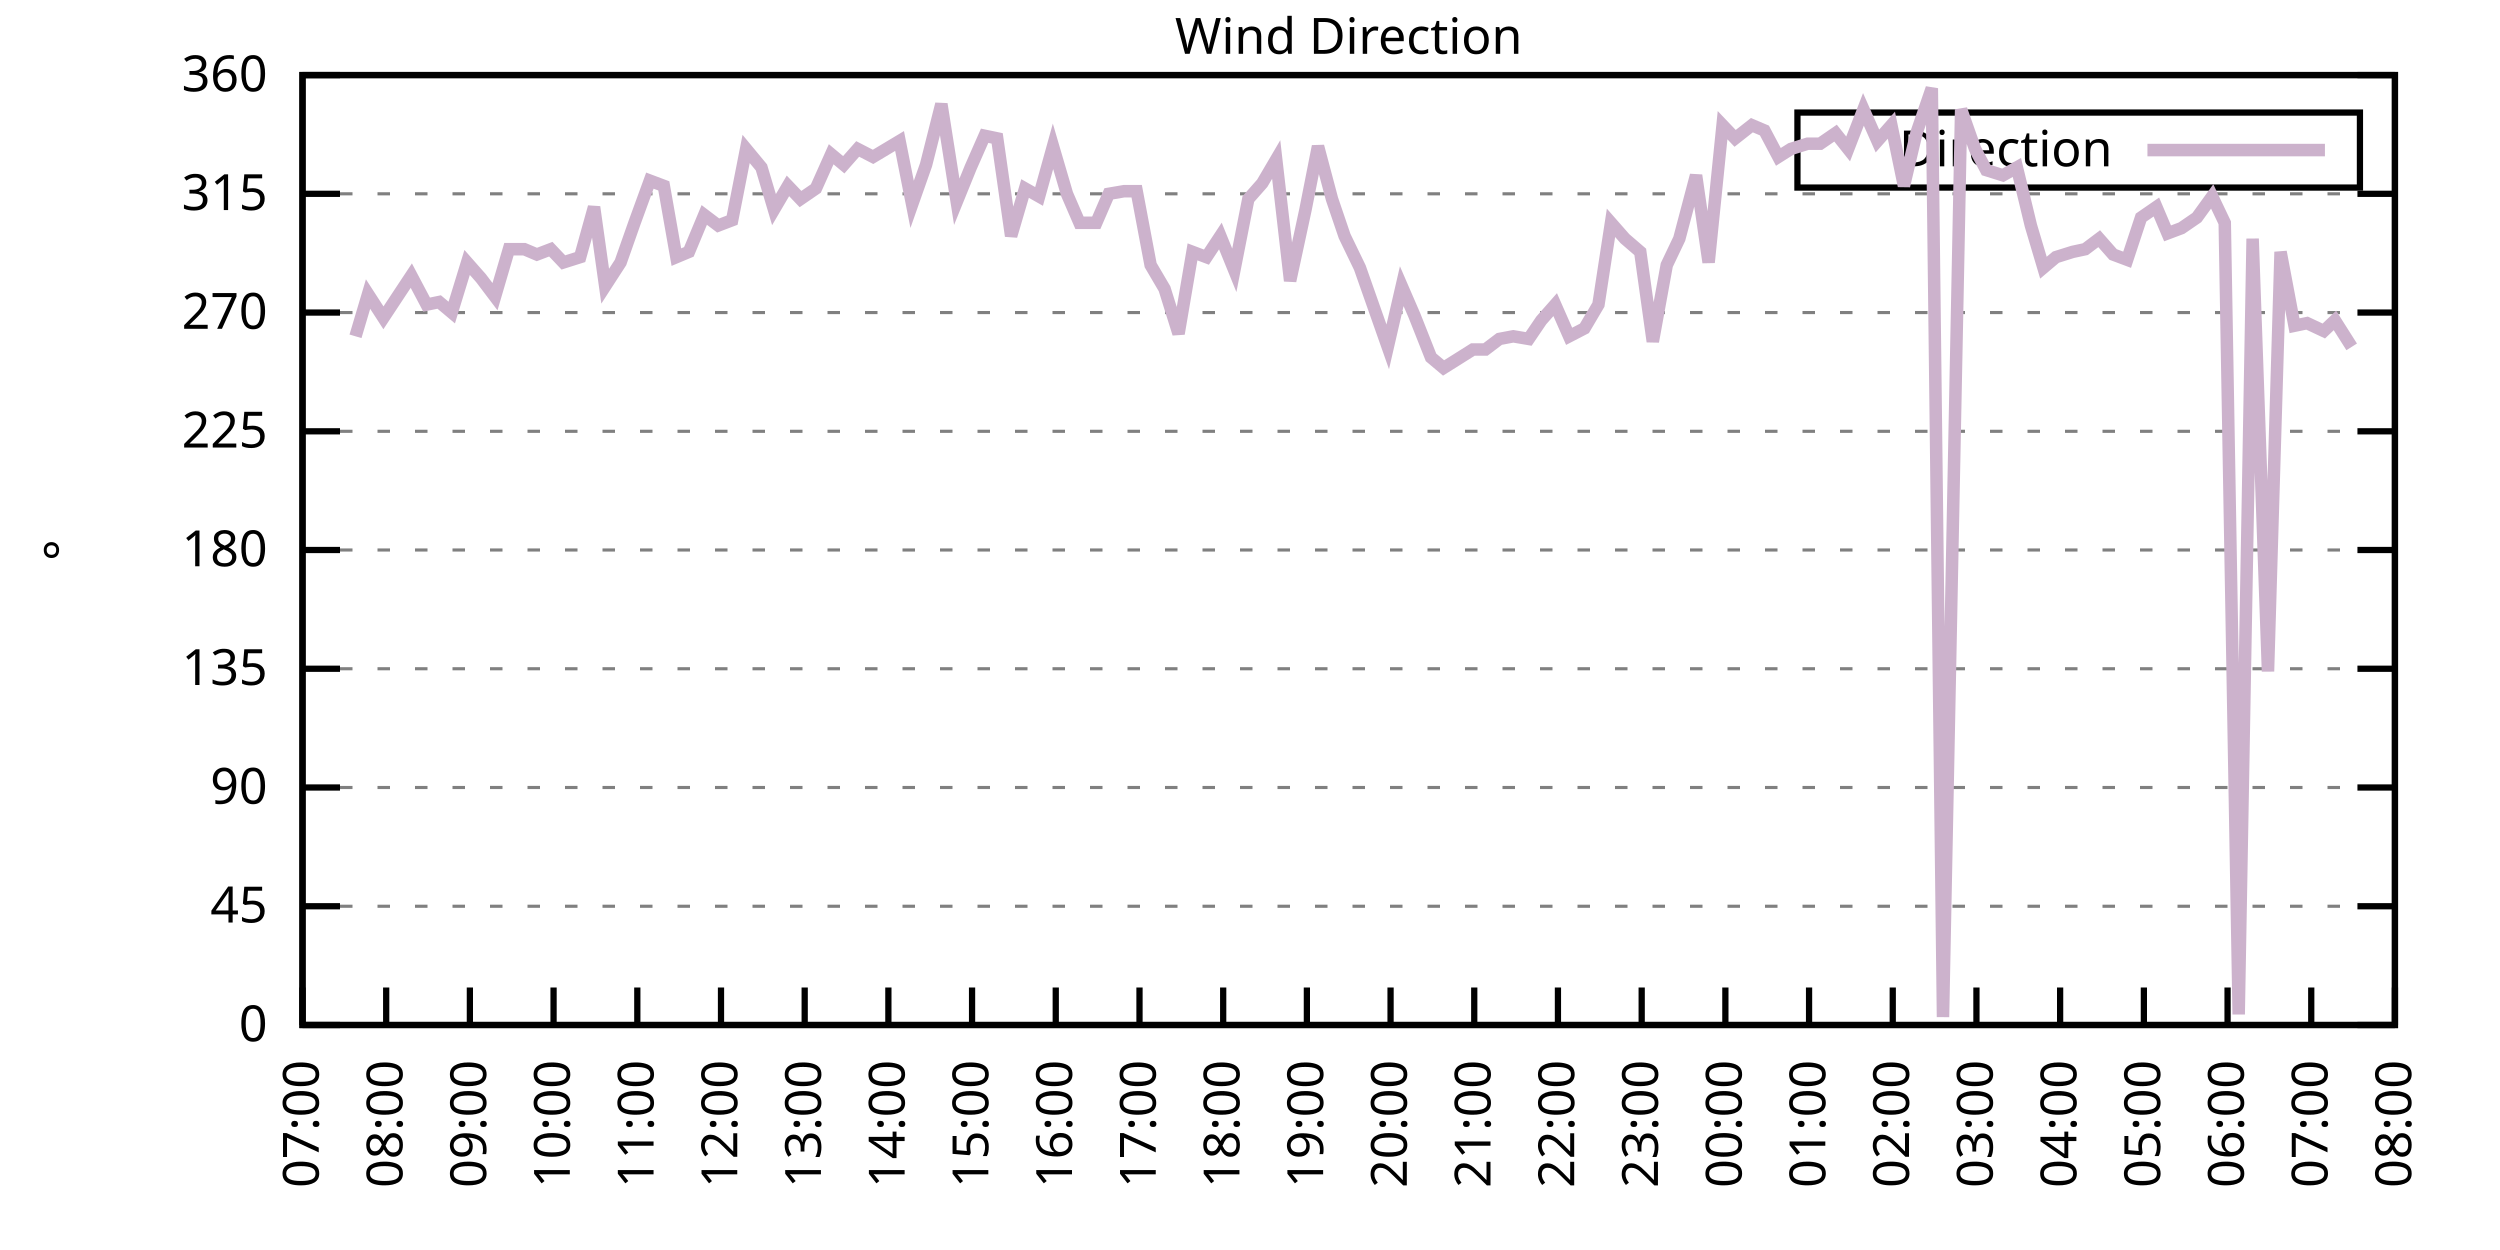
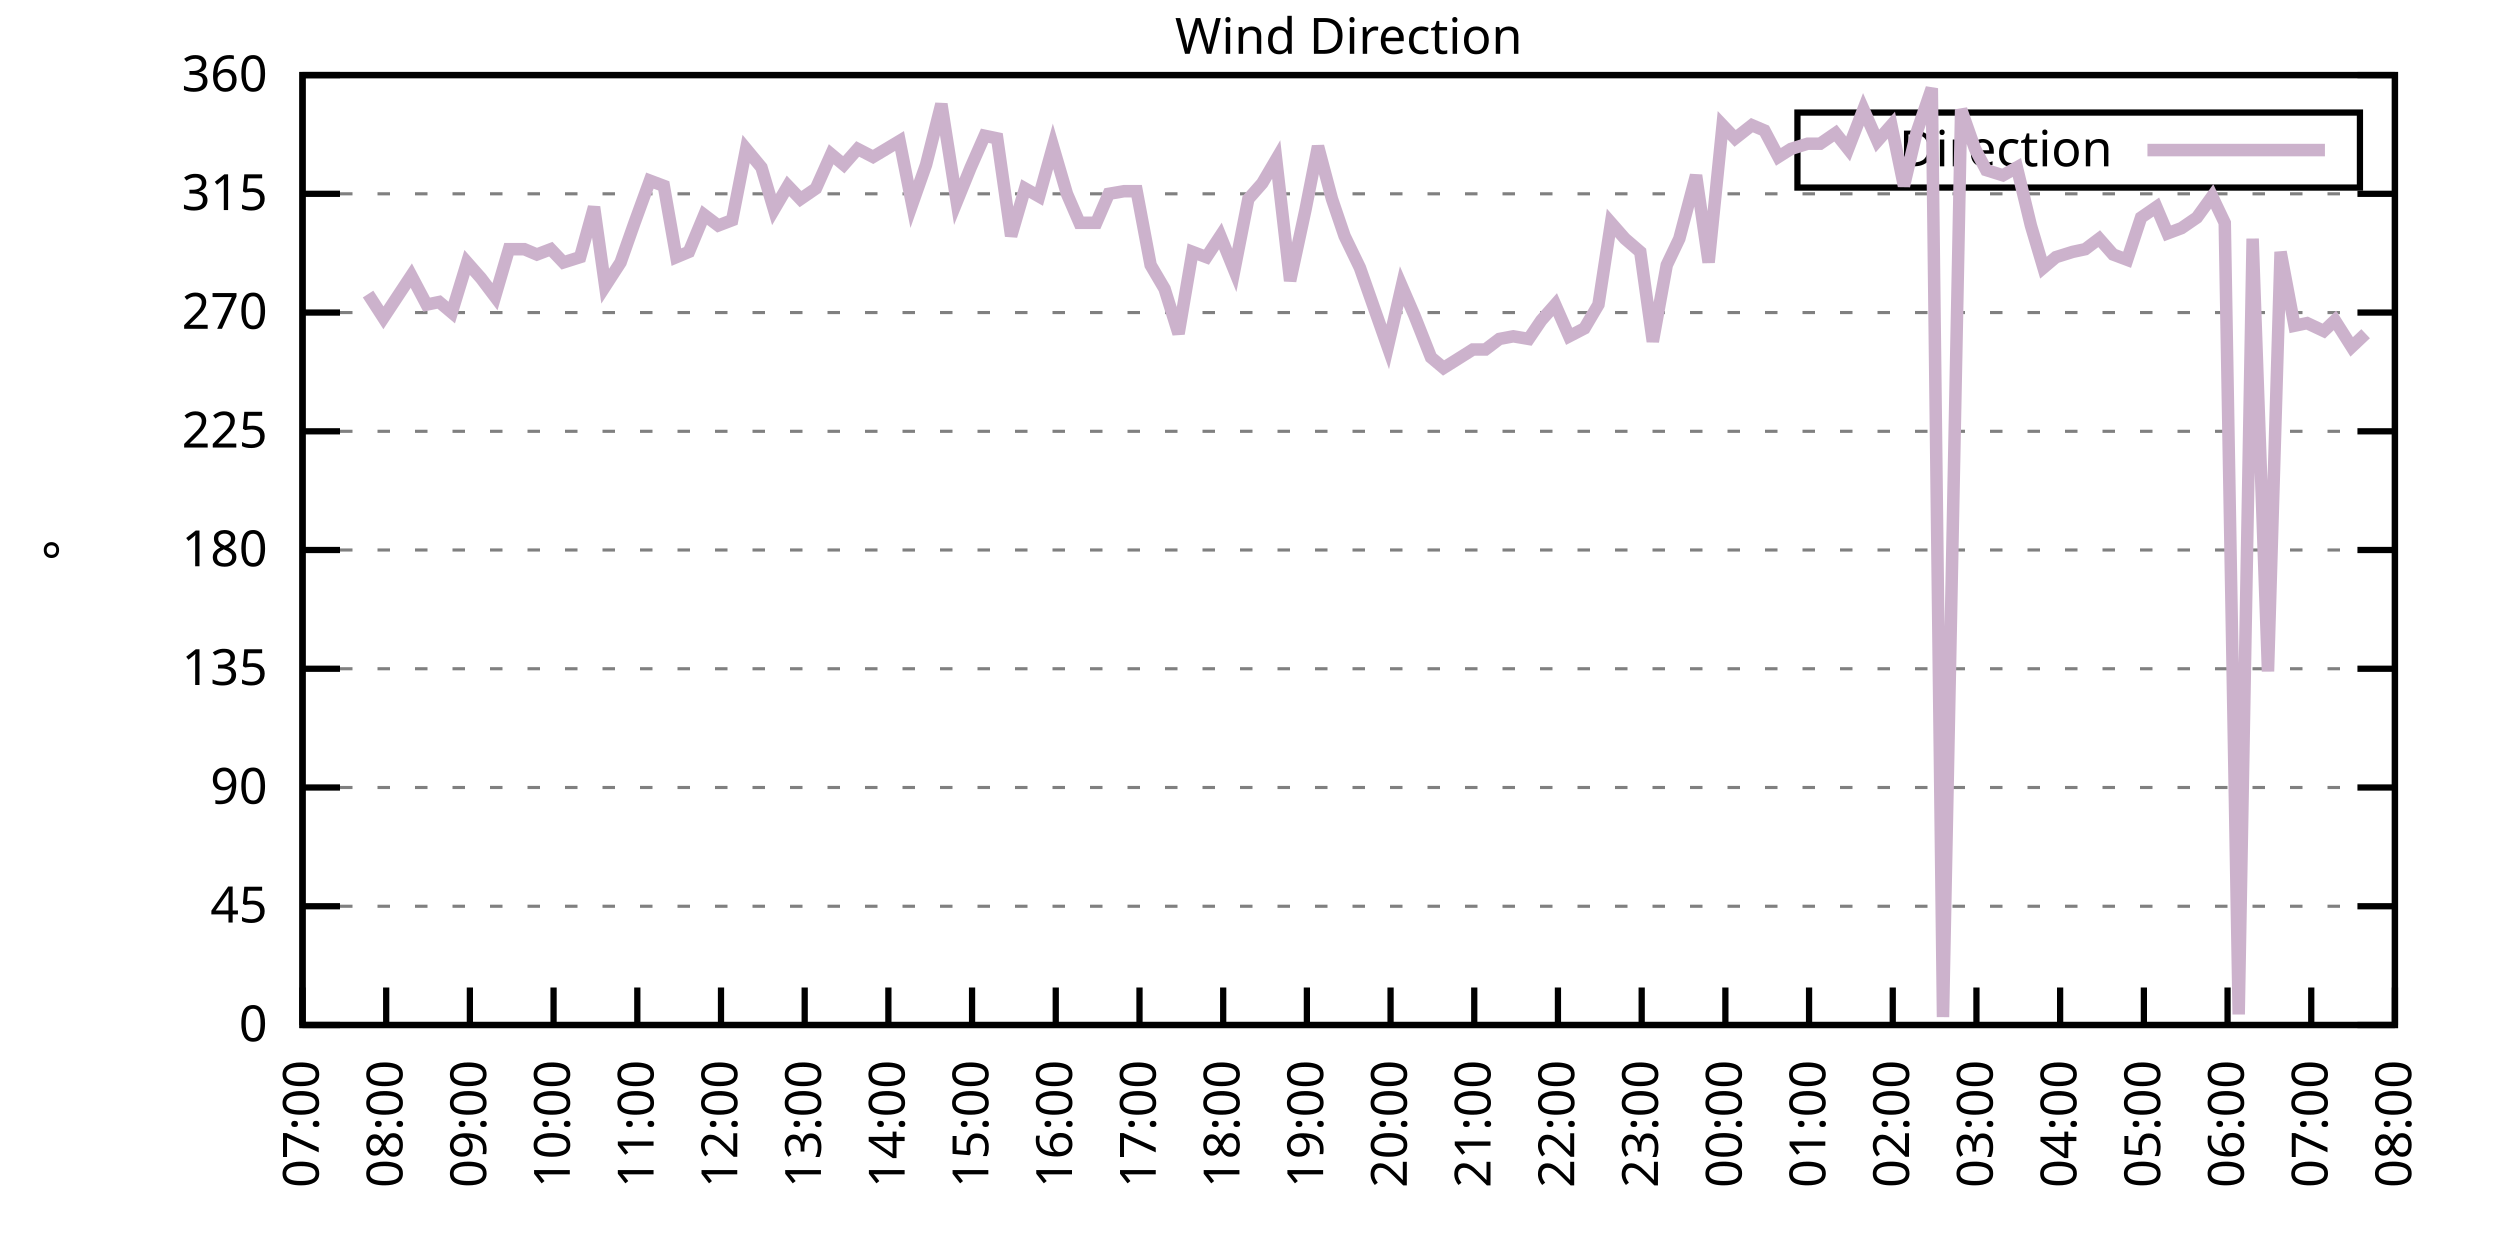
<svg xmlns="http://www.w3.org/2000/svg" xmlns:xlink="http://www.w3.org/1999/xlink" width="400" height="200" viewBox="0 0 400 200">
  <g id="gnuplot_canvas">
    <rect x="0" y="0" width="400" height="200" fill="none" />
    <defs>
      <circle id="gpDot" r="0.5" stroke-width="0.5" stroke="currentColor" />
      <path id="gpPt0" stroke-width="0.333" stroke="currentColor" d="M-1,0 h2 M0,-1 v2" />
      <path id="gpPt1" stroke-width="0.333" stroke="currentColor" d="M-1,-1 L1,1 M1,-1 L-1,1" />
      <path id="gpPt2" stroke-width="0.333" stroke="currentColor" d="M-1,0 L1,0 M0,-1 L0,1 M-1,-1 L1,1 M-1,1 L1,-1" />
      <rect id="gpPt3" stroke-width="0.333" stroke="currentColor" x="-1" y="-1" width="2" height="2" />
      <rect id="gpPt4" stroke-width="0.333" stroke="currentColor" fill="currentColor" x="-1" y="-1" width="2" height="2" />
      <circle id="gpPt5" stroke-width="0.333" stroke="currentColor" cx="0" cy="0" r="1" />
      <use xlink:href="#gpPt5" id="gpPt6" fill="currentColor" stroke="none" />
      <path id="gpPt7" stroke-width="0.333" stroke="currentColor" d="M0,-1.33 L-1.33,0.67 L1.33,0.67 z" />
      <use xlink:href="#gpPt7" id="gpPt8" fill="currentColor" stroke="none" />
      <use xlink:href="#gpPt7" id="gpPt9" stroke="currentColor" transform="rotate(180)" />
      <use xlink:href="#gpPt9" id="gpPt10" fill="currentColor" stroke="none" />
      <use xlink:href="#gpPt3" id="gpPt11" stroke="currentColor" transform="rotate(45)" />
      <use xlink:href="#gpPt11" id="gpPt12" fill="currentColor" stroke="none" />
      <path id="gpPt13" stroke-width="0.333" stroke="currentColor" d="M0,1.330 L1.265,0.411 L0.782,-1.067 L-0.782,-1.076 L-1.265,0.411 z" />
      <use xlink:href="#gpPt13" id="gpPt14" fill="currentColor" stroke="none" />
      <filter id="textbox" filterUnits="objectBoundingBox" x="0" y="0" height="1" width="1">
        <feFlood flood-color="white" flood-opacity="1" result="bgnd" />
        <feComposite in="SourceGraphic" in2="bgnd" operator="atop" />
      </filter>
      <filter id="greybox" filterUnits="objectBoundingBox" x="0" y="0" height="1" width="1">
        <feFlood flood-color="lightgrey" flood-opacity="1" result="grey" />
        <feComposite in="SourceGraphic" in2="grey" operator="atop" />
      </filter>
    </defs>
    <g fill="none" color="white" stroke="currentColor" stroke-width="1.00" stroke-linecap="butt" stroke-linejoin="miter">
</g>
    <g fill="none" color="black" stroke="currentColor" stroke-width="1.00" stroke-linecap="butt" stroke-linejoin="miter">
      <g stroke="none" shape-rendering="crispEdges">
        <polygon fill="rgb(255, 255, 255)" points="48.40,164.00 383.18,164.00 383.18,12.02 48.40,12.02 " />
      </g>
    </g>
    <g fill="none" color="black" stroke="currentColor" stroke-width="1.00" stroke-linecap="butt" stroke-linejoin="miter">
</g>
    <g fill="none" color="black" stroke="black" stroke-width="0.50" stroke-linecap="butt" stroke-linejoin="miter">
</g>
    <g fill="none" color="gray" stroke="currentColor" stroke-width="0.50" stroke-linecap="butt" stroke-linejoin="miter">
      <path stroke="gray" stroke-dasharray="2,4" class="gridline" d="M48.40,164.00 L383.19,164.00  " />
    </g>
    <g fill="none" color="gray" stroke="gray" stroke-width="1.00" stroke-linecap="butt" stroke-linejoin="miter">
</g>
    <g fill="none" color="black" stroke="currentColor" stroke-width="1.00" stroke-linecap="butt" stroke-linejoin="miter">
      <path stroke="black" d="M48.40,164.00 L54.40,164.00 M383.19,164.00 L377.19,164.00  " />
      <g transform="translate(42.80,166.60)" stroke="none" fill="black" font-family="Sans" font-size="8.00" text-anchor="end">
        <text>
          <tspan font-family="Sans"> 0</tspan>
        </text>
      </g>
    </g>
    <g fill="none" color="black" stroke="currentColor" stroke-width="1.00" stroke-linecap="butt" stroke-linejoin="miter">
</g>
    <g fill="none" color="black" stroke="black" stroke-width="0.50" stroke-linecap="butt" stroke-linejoin="miter">
</g>
    <g fill="none" color="gray" stroke="currentColor" stroke-width="0.50" stroke-linecap="butt" stroke-linejoin="miter">
      <path stroke="gray" stroke-dasharray="2,4" class="gridline" d="M48.40,145.00 L383.19,145.00  " />
    </g>
    <g fill="none" color="gray" stroke="gray" stroke-width="1.00" stroke-linecap="butt" stroke-linejoin="miter">
</g>
    <g fill="none" color="black" stroke="currentColor" stroke-width="1.00" stroke-linecap="butt" stroke-linejoin="miter">
      <path stroke="black" d="M48.40,145.00 L54.40,145.00 M383.19,145.00 L377.19,145.00  " />
      <g transform="translate(42.80,147.60)" stroke="none" fill="black" font-family="Sans" font-size="8.00" text-anchor="end">
        <text>
          <tspan font-family="Sans"> 45</tspan>
        </text>
      </g>
    </g>
    <g fill="none" color="black" stroke="currentColor" stroke-width="1.00" stroke-linecap="butt" stroke-linejoin="miter">
</g>
    <g fill="none" color="black" stroke="black" stroke-width="0.50" stroke-linecap="butt" stroke-linejoin="miter">
</g>
    <g fill="none" color="gray" stroke="currentColor" stroke-width="0.50" stroke-linecap="butt" stroke-linejoin="miter">
      <path stroke="gray" stroke-dasharray="2,4" class="gridline" d="M48.40,126.00 L383.19,126.00  " />
    </g>
    <g fill="none" color="gray" stroke="gray" stroke-width="1.00" stroke-linecap="butt" stroke-linejoin="miter">
</g>
    <g fill="none" color="black" stroke="currentColor" stroke-width="1.00" stroke-linecap="butt" stroke-linejoin="miter">
      <path stroke="black" d="M48.40,126.00 L54.40,126.00 M383.19,126.00 L377.19,126.00  " />
      <g transform="translate(42.80,128.60)" stroke="none" fill="black" font-family="Sans" font-size="8.00" text-anchor="end">
        <text>
          <tspan font-family="Sans"> 90</tspan>
        </text>
      </g>
    </g>
    <g fill="none" color="black" stroke="currentColor" stroke-width="1.00" stroke-linecap="butt" stroke-linejoin="miter">
</g>
    <g fill="none" color="black" stroke="black" stroke-width="0.50" stroke-linecap="butt" stroke-linejoin="miter">
</g>
    <g fill="none" color="gray" stroke="currentColor" stroke-width="0.50" stroke-linecap="butt" stroke-linejoin="miter">
      <path stroke="gray" stroke-dasharray="2,4" class="gridline" d="M48.40,107.00 L383.19,107.00  " />
    </g>
    <g fill="none" color="gray" stroke="gray" stroke-width="1.00" stroke-linecap="butt" stroke-linejoin="miter">
</g>
    <g fill="none" color="black" stroke="currentColor" stroke-width="1.00" stroke-linecap="butt" stroke-linejoin="miter">
      <path stroke="black" d="M48.40,107.00 L54.40,107.00 M383.19,107.00 L377.19,107.00  " />
      <g transform="translate(42.80,109.60)" stroke="none" fill="black" font-family="Sans" font-size="8.00" text-anchor="end">
        <text>
          <tspan font-family="Sans"> 135</tspan>
        </text>
      </g>
    </g>
    <g fill="none" color="black" stroke="currentColor" stroke-width="1.00" stroke-linecap="butt" stroke-linejoin="miter">
</g>
    <g fill="none" color="black" stroke="black" stroke-width="0.50" stroke-linecap="butt" stroke-linejoin="miter">
</g>
    <g fill="none" color="gray" stroke="currentColor" stroke-width="0.50" stroke-linecap="butt" stroke-linejoin="miter">
      <path stroke="gray" stroke-dasharray="2,4" class="gridline" d="M48.40,88.00 L383.19,88.00  " />
    </g>
    <g fill="none" color="gray" stroke="gray" stroke-width="1.00" stroke-linecap="butt" stroke-linejoin="miter">
</g>
    <g fill="none" color="black" stroke="currentColor" stroke-width="1.00" stroke-linecap="butt" stroke-linejoin="miter">
      <path stroke="black" d="M48.40,88.00 L54.40,88.00 M383.19,88.00 L377.19,88.00  " />
      <g transform="translate(42.80,90.60)" stroke="none" fill="black" font-family="Sans" font-size="8.00" text-anchor="end">
        <text>
          <tspan font-family="Sans"> 180</tspan>
        </text>
      </g>
    </g>
    <g fill="none" color="black" stroke="currentColor" stroke-width="1.00" stroke-linecap="butt" stroke-linejoin="miter">
</g>
    <g fill="none" color="black" stroke="black" stroke-width="0.50" stroke-linecap="butt" stroke-linejoin="miter">
</g>
    <g fill="none" color="gray" stroke="currentColor" stroke-width="0.50" stroke-linecap="butt" stroke-linejoin="miter">
      <path stroke="gray" stroke-dasharray="2,4" class="gridline" d="M48.40,69.01 L383.19,69.01  " />
    </g>
    <g fill="none" color="gray" stroke="gray" stroke-width="1.00" stroke-linecap="butt" stroke-linejoin="miter">
</g>
    <g fill="none" color="black" stroke="currentColor" stroke-width="1.00" stroke-linecap="butt" stroke-linejoin="miter">
      <path stroke="black" d="M48.40,69.01 L54.40,69.01 M383.19,69.01 L377.19,69.01  " />
      <g transform="translate(42.80,71.61)" stroke="none" fill="black" font-family="Sans" font-size="8.00" text-anchor="end">
        <text>
          <tspan font-family="Sans"> 225</tspan>
        </text>
      </g>
    </g>
    <g fill="none" color="black" stroke="currentColor" stroke-width="1.00" stroke-linecap="butt" stroke-linejoin="miter">
</g>
    <g fill="none" color="black" stroke="black" stroke-width="0.50" stroke-linecap="butt" stroke-linejoin="miter">
</g>
    <g fill="none" color="gray" stroke="currentColor" stroke-width="0.50" stroke-linecap="butt" stroke-linejoin="miter">
      <path stroke="gray" stroke-dasharray="2,4" class="gridline" d="M48.40,50.01 L383.19,50.01  " />
    </g>
    <g fill="none" color="gray" stroke="gray" stroke-width="1.00" stroke-linecap="butt" stroke-linejoin="miter">
</g>
    <g fill="none" color="black" stroke="currentColor" stroke-width="1.00" stroke-linecap="butt" stroke-linejoin="miter">
      <path stroke="black" d="M48.40,50.01 L54.40,50.01 M383.19,50.01 L377.19,50.01  " />
      <g transform="translate(42.80,52.61)" stroke="none" fill="black" font-family="Sans" font-size="8.00" text-anchor="end">
        <text>
          <tspan font-family="Sans"> 270</tspan>
        </text>
      </g>
    </g>
    <g fill="none" color="black" stroke="currentColor" stroke-width="1.00" stroke-linecap="butt" stroke-linejoin="miter">
</g>
    <g fill="none" color="black" stroke="black" stroke-width="0.50" stroke-linecap="butt" stroke-linejoin="miter">
</g>
    <g fill="none" color="gray" stroke="currentColor" stroke-width="0.50" stroke-linecap="butt" stroke-linejoin="miter">
      <path stroke="gray" stroke-dasharray="2,4" class="gridline" d="M48.40,31.01 L383.19,31.01  " />
    </g>
    <g fill="none" color="gray" stroke="gray" stroke-width="1.00" stroke-linecap="butt" stroke-linejoin="miter">
</g>
    <g fill="none" color="black" stroke="currentColor" stroke-width="1.00" stroke-linecap="butt" stroke-linejoin="miter">
      <path stroke="black" d="M48.40,31.01 L54.40,31.01 M383.19,31.01 L377.19,31.01  " />
      <g transform="translate(42.80,33.61)" stroke="none" fill="black" font-family="Sans" font-size="8.00" text-anchor="end">
        <text>
          <tspan font-family="Sans"> 315</tspan>
        </text>
      </g>
    </g>
    <g fill="none" color="black" stroke="currentColor" stroke-width="1.00" stroke-linecap="butt" stroke-linejoin="miter">
</g>
    <g fill="none" color="black" stroke="black" stroke-width="0.50" stroke-linecap="butt" stroke-linejoin="miter">
</g>
    <g fill="none" color="gray" stroke="currentColor" stroke-width="0.50" stroke-linecap="butt" stroke-linejoin="miter">
      <path stroke="gray" stroke-dasharray="2,4" class="gridline" d="M48.40,12.01 L383.19,12.01  " />
    </g>
    <g fill="none" color="gray" stroke="gray" stroke-width="1.00" stroke-linecap="butt" stroke-linejoin="miter">
</g>
    <g fill="none" color="black" stroke="currentColor" stroke-width="1.00" stroke-linecap="butt" stroke-linejoin="miter">
      <path stroke="black" d="M48.40,12.01 L54.40,12.01 M383.19,12.01 L377.19,12.01  " />
      <g transform="translate(42.80,14.61)" stroke="none" fill="black" font-family="Sans" font-size="8.00" text-anchor="end">
        <text>
          <tspan font-family="Sans"> 360</tspan>
        </text>
      </g>
    </g>
    <g fill="none" color="black" stroke="currentColor" stroke-width="1.00" stroke-linecap="butt" stroke-linejoin="miter">
      <path stroke="black" d="M48.40,164.00 L48.40,158.00  " />
      <g transform="translate(51.00,169.60) rotate(270.00)" stroke="none" fill="black" font-family="Sans" font-size="8.00" text-anchor="end">
        <text>
          <tspan font-family="Sans">07:00</tspan>
        </text>
      </g>
    </g>
    <g fill="none" color="black" stroke="currentColor" stroke-width="1.00" stroke-linecap="butt" stroke-linejoin="miter">
      <path stroke="black" d="M61.79,164.00 L61.79,158.00  " />
      <g transform="translate(64.39,169.60) rotate(270.00)" stroke="none" fill="black" font-family="Sans" font-size="8.00" text-anchor="end">
        <text>
          <tspan font-family="Sans">08:00</tspan>
        </text>
      </g>
    </g>
    <g fill="none" color="black" stroke="currentColor" stroke-width="1.00" stroke-linecap="butt" stroke-linejoin="miter">
      <path stroke="black" d="M75.18,164.00 L75.18,158.00  " />
      <g transform="translate(77.78,169.60) rotate(270.00)" stroke="none" fill="black" font-family="Sans" font-size="8.00" text-anchor="end">
        <text>
          <tspan font-family="Sans">09:00</tspan>
        </text>
      </g>
    </g>
    <g fill="none" color="black" stroke="currentColor" stroke-width="1.00" stroke-linecap="butt" stroke-linejoin="miter">
      <path stroke="black" d="M88.57,164.00 L88.57,158.00  " />
      <g transform="translate(91.17,169.60) rotate(270.00)" stroke="none" fill="black" font-family="Sans" font-size="8.00" text-anchor="end">
        <text>
          <tspan font-family="Sans">10:00</tspan>
        </text>
      </g>
    </g>
    <g fill="none" color="black" stroke="currentColor" stroke-width="1.00" stroke-linecap="butt" stroke-linejoin="miter">
      <path stroke="black" d="M101.97,164.00 L101.97,158.00  " />
      <g transform="translate(104.57,169.60) rotate(270.00)" stroke="none" fill="black" font-family="Sans" font-size="8.00" text-anchor="end">
        <text>
          <tspan font-family="Sans">11:00</tspan>
        </text>
      </g>
    </g>
    <g fill="none" color="black" stroke="currentColor" stroke-width="1.00" stroke-linecap="butt" stroke-linejoin="miter">
      <path stroke="black" d="M115.36,164.00 L115.36,158.00  " />
      <g transform="translate(117.96,169.60) rotate(270.00)" stroke="none" fill="black" font-family="Sans" font-size="8.00" text-anchor="end">
        <text>
          <tspan font-family="Sans">12:00</tspan>
        </text>
      </g>
    </g>
    <g fill="none" color="black" stroke="currentColor" stroke-width="1.00" stroke-linecap="butt" stroke-linejoin="miter">
      <path stroke="black" d="M128.75,164.00 L128.75,158.00  " />
      <g transform="translate(131.35,169.60) rotate(270.00)" stroke="none" fill="black" font-family="Sans" font-size="8.00" text-anchor="end">
        <text>
          <tspan font-family="Sans">13:00</tspan>
        </text>
      </g>
    </g>
    <g fill="none" color="black" stroke="currentColor" stroke-width="1.00" stroke-linecap="butt" stroke-linejoin="miter">
      <path stroke="black" d="M142.14,164.00 L142.14,158.00  " />
      <g transform="translate(144.74,169.60) rotate(270.00)" stroke="none" fill="black" font-family="Sans" font-size="8.00" text-anchor="end">
        <text>
          <tspan font-family="Sans">14:00</tspan>
        </text>
      </g>
    </g>
    <g fill="none" color="black" stroke="currentColor" stroke-width="1.00" stroke-linecap="butt" stroke-linejoin="miter">
      <path stroke="black" d="M155.53,164.00 L155.53,158.00  " />
      <g transform="translate(158.13,169.60) rotate(270.00)" stroke="none" fill="black" font-family="Sans" font-size="8.00" text-anchor="end">
        <text>
          <tspan font-family="Sans">15:00</tspan>
        </text>
      </g>
    </g>
    <g fill="none" color="black" stroke="currentColor" stroke-width="1.00" stroke-linecap="butt" stroke-linejoin="miter">
      <path stroke="black" d="M168.92,164.00 L168.92,158.00  " />
      <g transform="translate(171.52,169.60) rotate(270.00)" stroke="none" fill="black" font-family="Sans" font-size="8.00" text-anchor="end">
        <text>
          <tspan font-family="Sans">16:00</tspan>
        </text>
      </g>
    </g>
    <g fill="none" color="black" stroke="currentColor" stroke-width="1.00" stroke-linecap="butt" stroke-linejoin="miter">
      <path stroke="black" d="M182.32,164.00 L182.32,158.00  " />
      <g transform="translate(184.92,169.60) rotate(270.00)" stroke="none" fill="black" font-family="Sans" font-size="8.00" text-anchor="end">
        <text>
          <tspan font-family="Sans">17:00</tspan>
        </text>
      </g>
    </g>
    <g fill="none" color="black" stroke="currentColor" stroke-width="1.00" stroke-linecap="butt" stroke-linejoin="miter">
      <path stroke="black" d="M195.71,164.00 L195.71,158.00  " />
      <g transform="translate(198.31,169.60) rotate(270.00)" stroke="none" fill="black" font-family="Sans" font-size="8.00" text-anchor="end">
        <text>
          <tspan font-family="Sans">18:00</tspan>
        </text>
      </g>
    </g>
    <g fill="none" color="black" stroke="currentColor" stroke-width="1.00" stroke-linecap="butt" stroke-linejoin="miter">
      <path stroke="black" d="M209.10,164.00 L209.10,158.00  " />
      <g transform="translate(211.70,169.60) rotate(270.00)" stroke="none" fill="black" font-family="Sans" font-size="8.00" text-anchor="end">
        <text>
          <tspan font-family="Sans">19:00</tspan>
        </text>
      </g>
    </g>
    <g fill="none" color="black" stroke="currentColor" stroke-width="1.00" stroke-linecap="butt" stroke-linejoin="miter">
      <path stroke="black" d="M222.49,164.00 L222.49,158.00  " />
      <g transform="translate(225.09,169.60) rotate(270.00)" stroke="none" fill="black" font-family="Sans" font-size="8.00" text-anchor="end">
        <text>
          <tspan font-family="Sans">20:00</tspan>
        </text>
      </g>
    </g>
    <g fill="none" color="black" stroke="currentColor" stroke-width="1.00" stroke-linecap="butt" stroke-linejoin="miter">
      <path stroke="black" d="M235.88,164.00 L235.88,158.00  " />
      <g transform="translate(238.48,169.60) rotate(270.00)" stroke="none" fill="black" font-family="Sans" font-size="8.00" text-anchor="end">
        <text>
          <tspan font-family="Sans">21:00</tspan>
        </text>
      </g>
    </g>
    <g fill="none" color="black" stroke="currentColor" stroke-width="1.00" stroke-linecap="butt" stroke-linejoin="miter">
      <path stroke="black" d="M249.27,164.00 L249.27,158.00  " />
      <g transform="translate(251.87,169.60) rotate(270.00)" stroke="none" fill="black" font-family="Sans" font-size="8.00" text-anchor="end">
        <text>
          <tspan font-family="Sans">22:00</tspan>
        </text>
      </g>
    </g>
    <g fill="none" color="black" stroke="currentColor" stroke-width="1.00" stroke-linecap="butt" stroke-linejoin="miter">
      <path stroke="black" d="M262.67,164.00 L262.67,158.00  " />
      <g transform="translate(265.27,169.60) rotate(270.00)" stroke="none" fill="black" font-family="Sans" font-size="8.00" text-anchor="end">
        <text>
          <tspan font-family="Sans">23:00</tspan>
        </text>
      </g>
    </g>
    <g fill="none" color="black" stroke="currentColor" stroke-width="1.00" stroke-linecap="butt" stroke-linejoin="miter">
      <path stroke="black" d="M276.06,164.00 L276.06,158.00  " />
      <g transform="translate(278.66,169.60) rotate(270.00)" stroke="none" fill="black" font-family="Sans" font-size="8.00" text-anchor="end">
        <text>
          <tspan font-family="Sans">00:00</tspan>
        </text>
      </g>
    </g>
    <g fill="none" color="black" stroke="currentColor" stroke-width="1.00" stroke-linecap="butt" stroke-linejoin="miter">
      <path stroke="black" d="M289.45,164.00 L289.45,158.00  " />
      <g transform="translate(292.05,169.60) rotate(270.00)" stroke="none" fill="black" font-family="Sans" font-size="8.00" text-anchor="end">
        <text>
          <tspan font-family="Sans">01:00</tspan>
        </text>
      </g>
    </g>
    <g fill="none" color="black" stroke="currentColor" stroke-width="1.00" stroke-linecap="butt" stroke-linejoin="miter">
      <path stroke="black" d="M302.84,164.00 L302.84,158.00  " />
      <g transform="translate(305.44,169.60) rotate(270.00)" stroke="none" fill="black" font-family="Sans" font-size="8.00" text-anchor="end">
        <text>
          <tspan font-family="Sans">02:00</tspan>
        </text>
      </g>
    </g>
    <g fill="none" color="black" stroke="currentColor" stroke-width="1.00" stroke-linecap="butt" stroke-linejoin="miter">
      <path stroke="black" d="M316.23,164.00 L316.23,158.00  " />
      <g transform="translate(318.83,169.60) rotate(270.00)" stroke="none" fill="black" font-family="Sans" font-size="8.00" text-anchor="end">
        <text>
          <tspan font-family="Sans">03:00</tspan>
        </text>
      </g>
    </g>
    <g fill="none" color="black" stroke="currentColor" stroke-width="1.00" stroke-linecap="butt" stroke-linejoin="miter">
      <path stroke="black" d="M329.62,164.00 L329.62,158.00  " />
      <g transform="translate(332.22,169.60) rotate(270.00)" stroke="none" fill="black" font-family="Sans" font-size="8.00" text-anchor="end">
        <text>
          <tspan font-family="Sans">04:00</tspan>
        </text>
      </g>
    </g>
    <g fill="none" color="black" stroke="currentColor" stroke-width="1.00" stroke-linecap="butt" stroke-linejoin="miter">
      <path stroke="black" d="M343.02,164.00 L343.02,158.00  " />
      <g transform="translate(345.62,169.60) rotate(270.00)" stroke="none" fill="black" font-family="Sans" font-size="8.00" text-anchor="end">
        <text>
          <tspan font-family="Sans">05:00</tspan>
        </text>
      </g>
    </g>
    <g fill="none" color="black" stroke="currentColor" stroke-width="1.00" stroke-linecap="butt" stroke-linejoin="miter">
      <path stroke="black" d="M356.41,164.00 L356.41,158.00  " />
      <g transform="translate(359.01,169.60) rotate(270.00)" stroke="none" fill="black" font-family="Sans" font-size="8.00" text-anchor="end">
        <text>
          <tspan font-family="Sans">06:00</tspan>
        </text>
      </g>
    </g>
    <g fill="none" color="black" stroke="currentColor" stroke-width="1.00" stroke-linecap="butt" stroke-linejoin="miter">
      <path stroke="black" d="M369.80,164.00 L369.80,158.00  " />
      <g transform="translate(372.40,169.60) rotate(270.00)" stroke="none" fill="black" font-family="Sans" font-size="8.00" text-anchor="end">
        <text>
          <tspan font-family="Sans">07:00</tspan>
        </text>
      </g>
    </g>
    <g fill="none" color="black" stroke="currentColor" stroke-width="1.00" stroke-linecap="butt" stroke-linejoin="miter">
      <path stroke="black" d="M383.19,164.00 L383.19,158.00  " />
      <g transform="translate(385.79,169.60) rotate(270.00)" stroke="none" fill="black" font-family="Sans" font-size="8.00" text-anchor="end">
        <text>
          <tspan font-family="Sans">08:00</tspan>
        </text>
      </g>
    </g>
    <g fill="none" color="black" stroke="currentColor" stroke-width="1.00" stroke-linecap="butt" stroke-linejoin="miter">
</g>
    <g fill="none" color="black" stroke="currentColor" stroke-width="1.00" stroke-linecap="butt" stroke-linejoin="miter">
      <path stroke="black" d="M48.40,12.01 L48.40,164.00 L383.19,164.00 L383.19,12.01 L48.40,12.01 Z  " />
    </g>
    <g fill="none" color="black" stroke="currentColor" stroke-width="1.00" stroke-linecap="butt" stroke-linejoin="miter">
</g>
    <g fill="none" color="black" stroke="currentColor" stroke-width="1.00" stroke-linecap="butt" stroke-linejoin="miter">
      <path stroke="black" d="M287.59,30.01 L287.59,18.01 L377.59,18.01 L377.59,30.01 L287.59,30.01 Z  " />
    </g>
    <g id="Wind_direction_plot_1">
      <g fill="none" color="white" stroke="black" stroke-width="2.00" stroke-linecap="butt" stroke-linejoin="miter">
</g>
      <g fill="none" color="black" stroke="currentColor" stroke-width="2.00" stroke-linecap="butt" stroke-linejoin="miter">
        <g transform="translate(337.99,26.61)" stroke="none" fill="black" font-family="Sans" font-size="8.00" text-anchor="end">
          <text>
            <tspan font-family="Sans">Direction</tspan>
          </text>
        </g>
      </g>
      <g fill="none" color="black" stroke="currentColor" stroke-width="2.00" stroke-linecap="butt" stroke-linejoin="miter">
-         <path stroke="rgb(204, 178, 204)" d="M343.59,24.01 L371.99,24.01 M56.88,53.81 L58.89,47.05 L61.35,50.85 L63.58,47.47 L65.81,44.10 L68.26,48.74   L70.27,48.32 L72.28,50.01 L74.74,41.99 L76.97,44.52 L79.20,47.47 L81.43,39.87 L83.89,39.87 L85.90,40.72   L88.13,39.87 L90.14,41.99 L92.82,41.14 L95.05,33.12 L96.83,45.79 L99.29,41.99 L101.52,35.65 L103.98,28.90   L106.21,29.74 L108.22,41.14 L110.22,40.30 L112.68,34.39 L114.91,36.08 L117.14,35.23 L119.38,23.83 L121.83,26.79   L123.84,33.54 L126.07,29.74 L128.08,31.85 L130.54,30.16 L132.99,24.68 L135.00,26.36 L137.23,23.83 L139.69,25.10   L143.93,22.56 L145.94,32.70 L148.17,26.36 L150.62,16.65 L153.08,32.28 L155.31,26.79 L157.54,21.72 L159.55,22.14   L161.78,37.76 L164.01,30.16 L166.25,31.43 L168.48,23.41 L170.71,31.01 L172.72,35.65 L175.40,35.65 L177.41,31.01   L179.86,30.59 L181.87,30.59 L184.10,42.41 L186.33,46.21 L188.57,53.39 L190.80,40.30 L193.03,41.14 L195.26,37.76   L197.49,43.25 L199.73,31.85 L201.96,29.32 L204.19,25.52 L206.42,44.94 L208.88,33.54 L210.88,23.41 L213.12,31.85   L215.13,37.76 L217.58,42.83 L222.04,55.50 L224.28,45.79 L226.29,50.43 L228.96,57.18 L230.97,58.87 L232.98,57.61   L235.66,55.92 L237.67,55.92 L239.90,54.23 L242.13,53.81 L244.59,54.23 L246.60,51.27 L248.83,48.74 L251.06,53.81   L253.51,52.54 L255.75,48.74 L257.76,35.65 L259.99,38.19 L262.44,40.30 L264.45,54.65 L266.68,42.41 L268.69,38.19   L271.37,28.05 L273.38,41.99 L275.61,20.03 L277.62,22.14 L280.30,20.03 L282.31,20.88 L284.54,25.10 L286.55,23.83   L289.23,22.99 L291.23,22.99 L293.69,21.30 L295.70,23.83 L298.15,17.50 L300.39,22.56 L302.62,20.03 L304.63,29.74   L306.63,21.30 L309.09,14.12 L310.88,162.73 L313.78,17.50 L316.01,23.83 L317.79,27.21 L320.47,28.05 L322.70,26.79   L324.94,36.08 L326.95,42.83 L328.95,41.14 L331.63,40.30 L333.64,39.87 L335.87,38.19 L338.10,40.72 L340.34,41.56   L342.57,34.81 L345.02,33.12 L346.81,37.34 L349.04,36.50 L351.50,34.81 L353.95,31.43 L355.96,35.65 L358.19,162.31   L360.42,38.19 L362.88,107.43 L364.89,40.30 L367.12,52.12 L369.13,51.70 L371.81,52.96 L373.59,51.27 L376.27,55.50    " />
+         <path stroke="rgb(204, 178, 204)" d="M343.59,24.01 L371.99,24.01 M58.89,47.05 L61.35,50.85 L63.58,47.47 L65.81,44.10 L68.26,48.74 L70.27,48.32   L72.28,50.01 L74.74,41.99 L76.97,44.52 L79.20,47.47 L81.43,39.87 L83.89,39.87 L85.90,40.72 L88.13,39.87   L90.14,41.99 L92.82,41.14 L95.05,33.12 L96.83,45.79 L99.29,41.99 L101.52,35.65 L103.98,28.90 L106.21,29.74   L108.22,41.14 L110.22,40.30 L112.68,34.39 L114.91,36.08 L117.14,35.23 L119.38,23.83 L121.83,26.79 L123.84,33.54   L126.07,29.74 L128.08,31.85 L130.54,30.16 L132.99,24.68 L135.00,26.36 L137.23,23.83 L139.69,25.10 L143.93,22.56   L145.94,32.70 L148.17,26.36 L150.62,16.65 L153.08,32.28 L155.31,26.79 L157.54,21.72 L159.55,22.14 L161.78,37.76   L164.01,30.16 L166.25,31.43 L168.48,23.41 L170.71,31.01 L172.72,35.65 L175.40,35.65 L177.41,31.01 L179.86,30.59   L181.87,30.59 L184.10,42.41 L186.33,46.21 L188.57,53.39 L190.80,40.30 L193.03,41.14 L195.26,37.76 L197.49,43.25   L199.73,31.85 L201.96,29.32 L204.19,25.52 L206.42,44.94 L208.88,33.54 L210.88,23.41 L213.12,31.85 L215.13,37.76   L217.58,42.83 L222.04,55.50 L224.28,45.79 L226.29,50.43 L228.96,57.18 L230.97,58.87 L232.98,57.61 L235.66,55.92   L237.67,55.92 L239.90,54.23 L242.13,53.81 L244.59,54.23 L246.60,51.27 L248.83,48.74 L251.06,53.81 L253.51,52.54   L255.75,48.74 L257.76,35.65 L259.99,38.19 L262.44,40.30 L264.45,54.65 L266.68,42.41 L268.69,38.19 L271.37,28.05   L273.38,41.99 L275.61,20.03 L277.62,22.14 L280.30,20.03 L282.31,20.88 L284.54,25.10 L286.55,23.83 L289.23,22.99   L291.23,22.99 L293.69,21.30 L295.70,23.83 L298.15,17.50 L300.39,22.56 L302.62,20.03 L304.63,29.74 L306.63,21.30   L309.09,14.12 L310.88,162.73 L313.78,17.50 L316.01,23.83 L317.79,27.21 L320.47,28.05 L322.70,26.79 L324.94,36.08   L326.95,42.83 L328.95,41.14 L331.63,40.30 L333.64,39.87 L335.87,38.19 L338.10,40.72 L340.34,41.56 L342.57,34.81   L345.02,33.12 L346.81,37.34 L349.04,36.50 L351.50,34.81 L353.95,31.43 L355.96,35.65 L358.19,162.31 L360.42,38.19   L362.88,107.43 L364.89,40.30 L367.12,52.12 L369.13,51.70 L371.81,52.96 L373.59,51.27 L376.27,55.50 L378.50,53.39    " />
      </g>
    </g>
    <g fill="none" color="black" stroke="currentColor" stroke-width="2.00" stroke-linecap="butt" stroke-linejoin="miter">
</g>
    <g fill="none" color="black" stroke="black" stroke-width="1.00" stroke-linecap="butt" stroke-linejoin="miter">
</g>
    <g fill="none" color="black" stroke="currentColor" stroke-width="1.00" stroke-linecap="butt" stroke-linejoin="miter">
      <path stroke="black" d="M48.40,12.01 L48.40,164.00 L383.19,164.00 L383.19,12.01 L48.40,12.01 Z  " />
      <g transform="translate(12.80,88.01) rotate(270.00)" stroke="none" fill="black" font-family="Sans" font-size="8.00" text-anchor="middle">
        <text>
          <tspan font-family="Sans">°</tspan>
        </text>
      </g>
    </g>
    <g fill="none" color="black" stroke="currentColor" stroke-width="1.00" stroke-linecap="butt" stroke-linejoin="miter">
</g>
    <g fill="none" color="black" stroke="currentColor" stroke-width="1.00" stroke-linecap="butt" stroke-linejoin="miter">
      <g transform="translate(215.79,8.61)" stroke="none" fill="black" font-family="Sans" font-size="8.00" text-anchor="middle">
        <text>
          <tspan font-family="Sans">Wind Direction</tspan>
        </text>
      </g>
    </g>
    <g fill="none" color="black" stroke="currentColor" stroke-width="1.00" stroke-linecap="butt" stroke-linejoin="miter">
</g>
  </g>
</svg>
